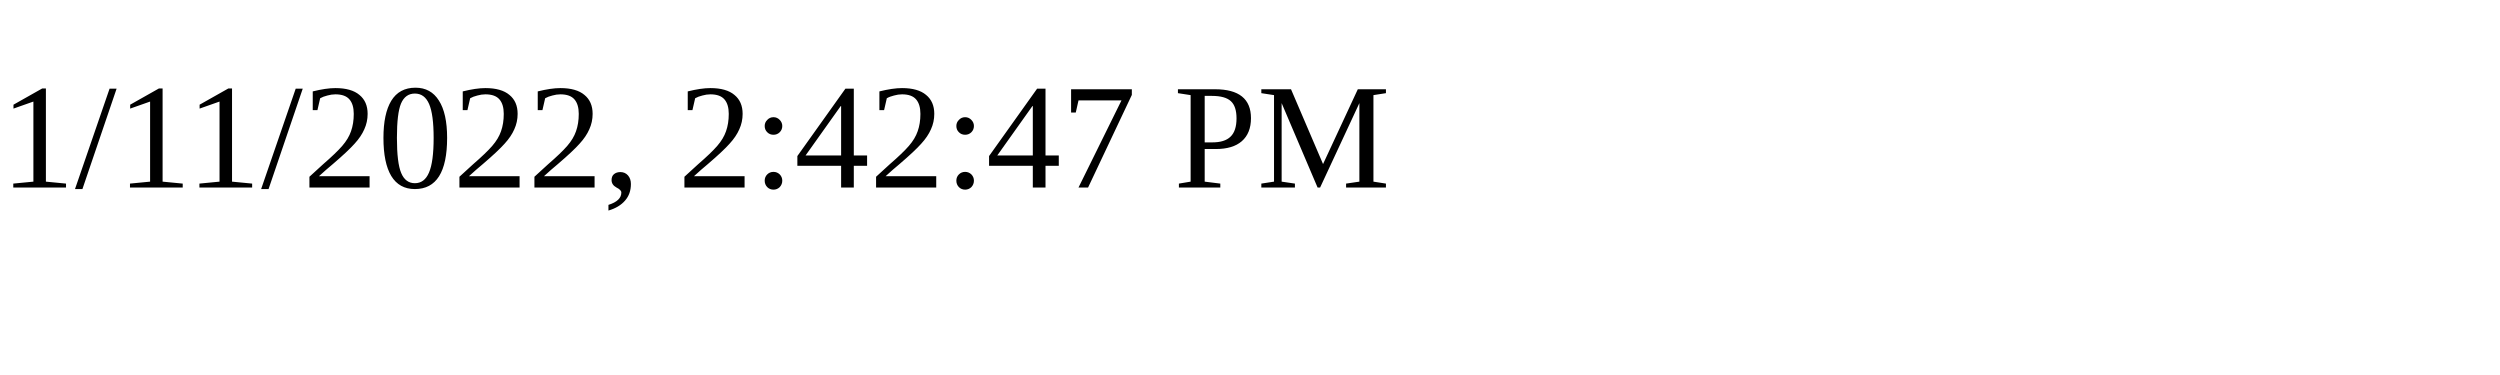
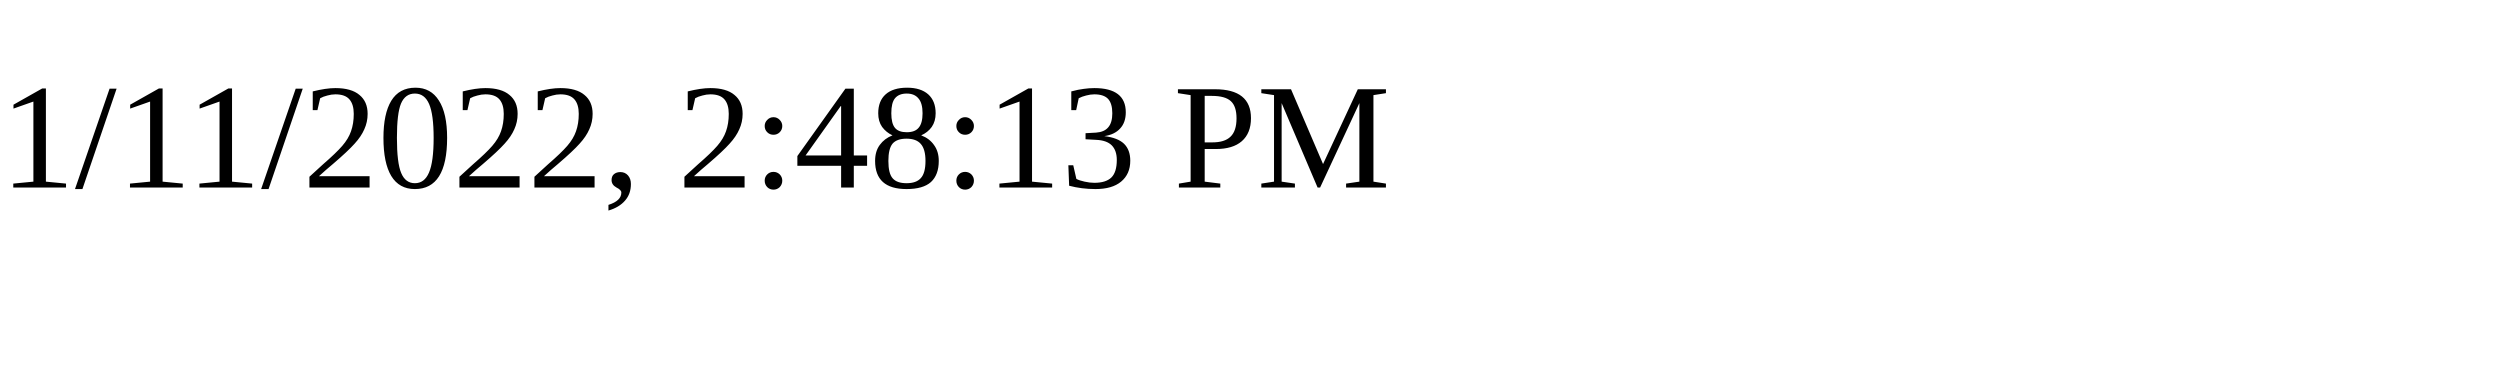
<svg xmlns="http://www.w3.org/2000/svg" height="30" width="200">
-   <text x="0" y="15">1/11/2022, 2:42:47 PM</text>
+   <text x="0" y="15">1/11/2022, 2:48:13 PM</text>
</svg>
